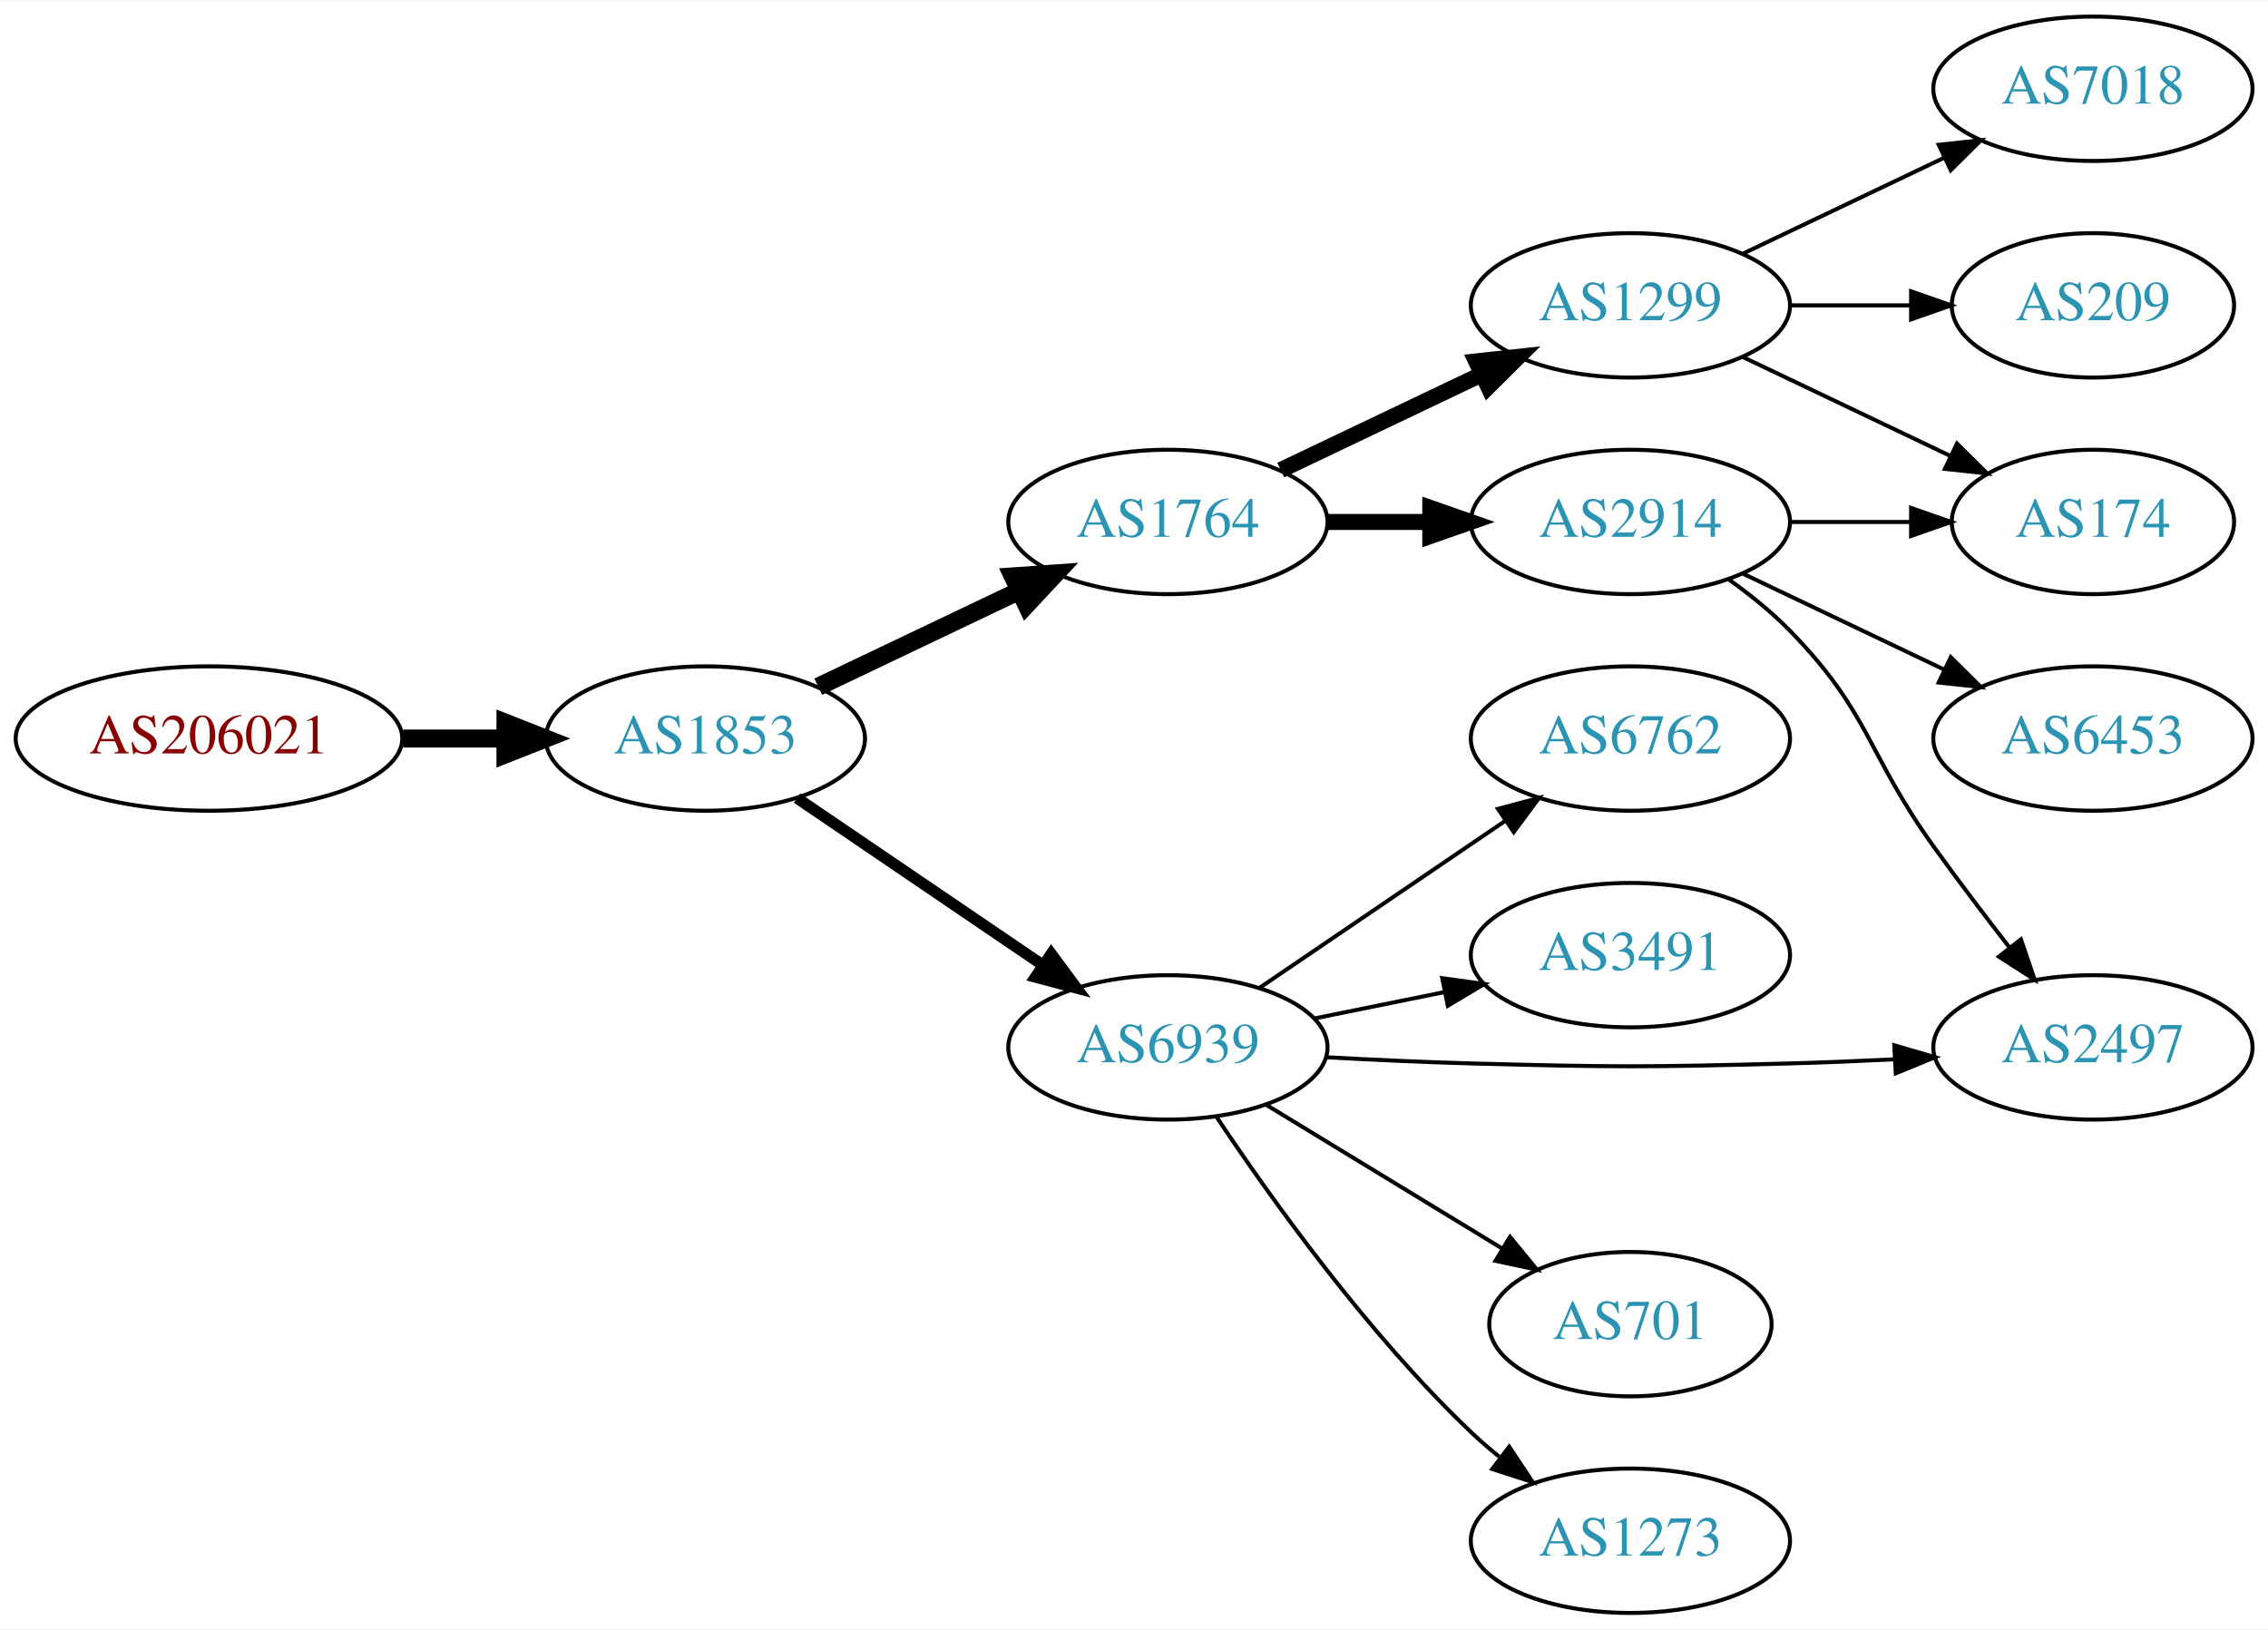
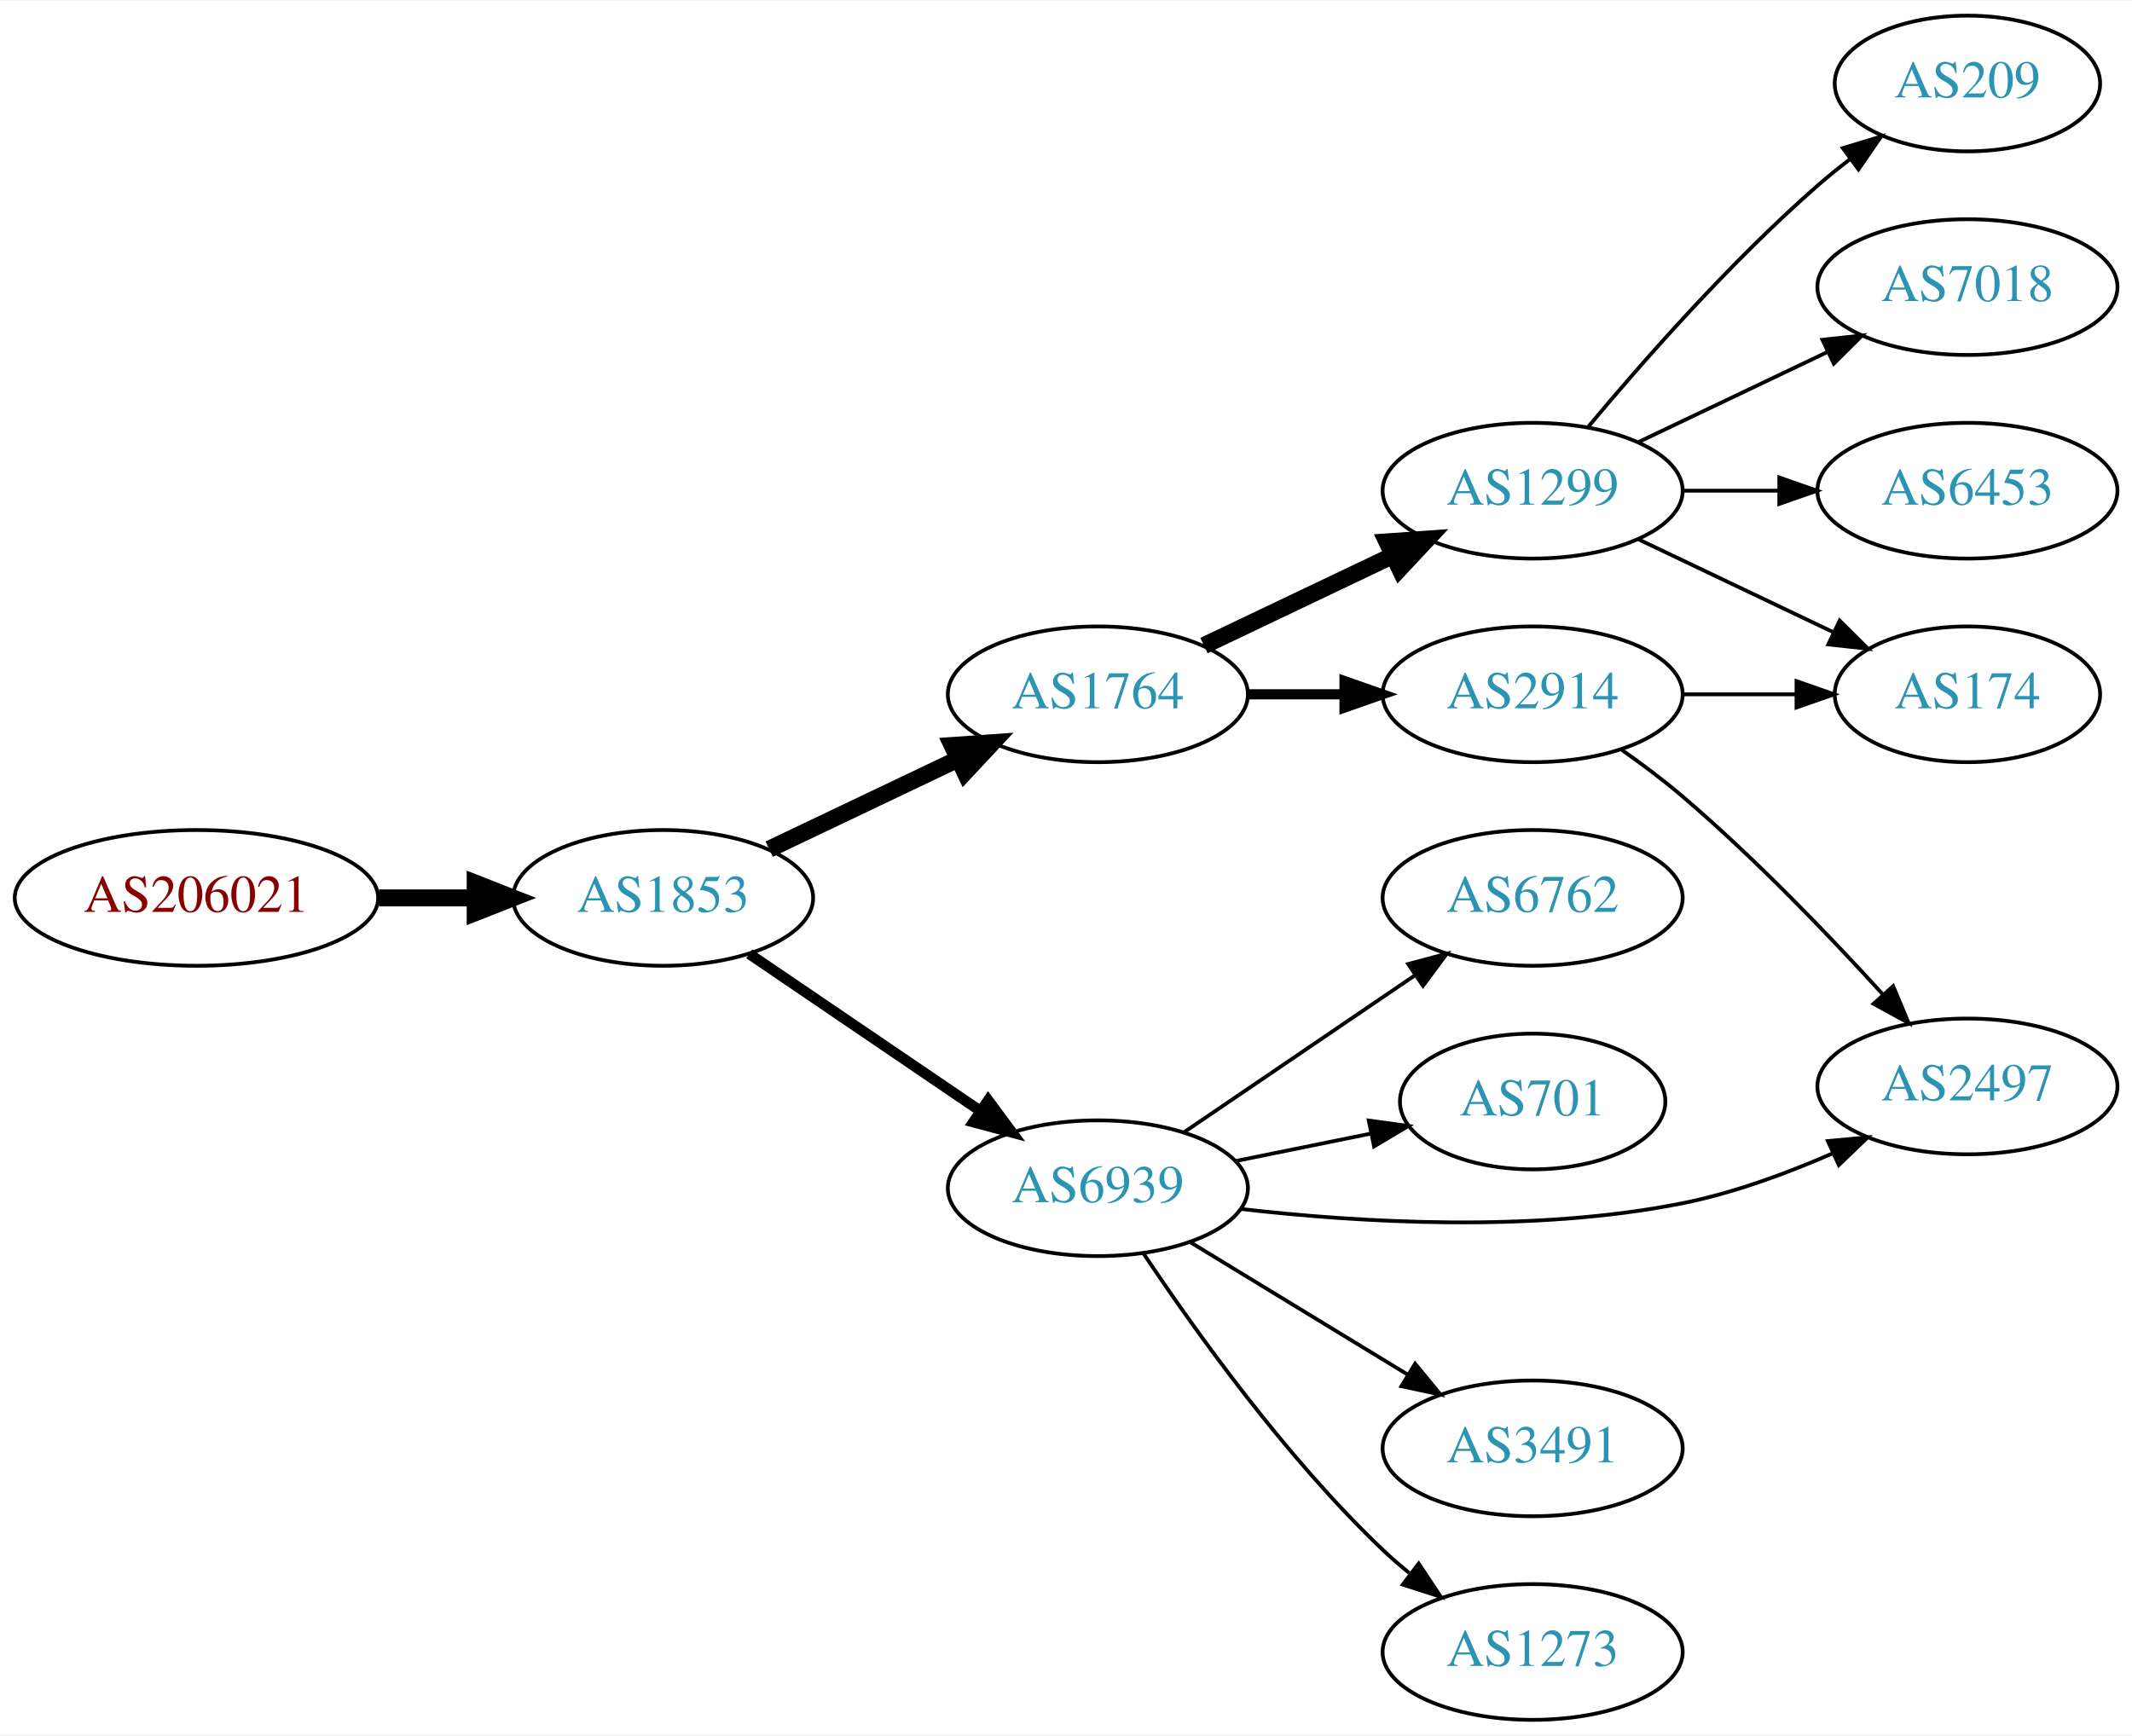
- <svg xmlns="http://www.w3.org/2000/svg" xmlns:xlink="http://www.w3.org/1999/xlink" width="565pt" height="406pt" viewBox="0.00 0.00 565.36 406.00">
-   <g id="graph0" class="graph" transform="scale(1 1) rotate(0) translate(4 402)">
-     <polygon fill="white" stroke="none" points="-4,4 -4,-402 561.363,-402 561.363,4 -4,4" />
+ <svg xmlns="http://www.w3.org/2000/svg" xmlns:xlink="http://www.w3.org/1999/xlink" width="565pt" height="460pt" viewBox="0.00 0.00 565.36 460.00">
+   <g id="graph0" class="graph" transform="scale(1 1) rotate(0) translate(4 456)">
+     <polygon fill="white" stroke="none" points="-4,4 -4,-456 561.363,-456 561.363,4 -4,4" />
    <g id="node1" class="node">
      <g id="a_node1">
        <a xlink:href="/asn/206021" xlink:title="AS206021 ~ Wirtschaftskammer Steiermark [AT]">
          <ellipse fill="#ffffff" stroke="black" cx="48.096" cy="-218" rx="48.192" ry="18" />
          <text text-anchor="middle" x="48.096" y="-214.3" font-family="Times,serif" font-size="14.00" fill="#880000">AS206021</text>
        </a>
      </g>
    </g>
    <g id="node2" class="node">
      <g id="a_node2">
        <a xlink:href="/asn/1853" xlink:title="AS1853 ~ ACOnet Backbone [AT]">
          <ellipse fill="#ffffff" stroke="black" cx="171.838" cy="-218" rx="39.794" ry="18" />
          <text text-anchor="middle" x="171.838" y="-214.3" font-family="Times,serif" font-size="14.00" fill="#2c94b3">AS1853</text>
        </a>
      </g>
    </g>
    <g id="edge1" class="edge">
      <path fill="none" stroke="black" stroke-width="4.5" d="M96.513,-218C104.867,-218 113.577,-218 121.969,-218" />
      <polygon fill="black" stroke="black" stroke-width="4.5" points="122.004,-221.938 132.004,-218 122.004,-214.063 122.004,-221.938" />
    </g>
    <g id="node3" class="node">
      <g id="a_node3">
        <a xlink:href="/asn/1764" xlink:title="AS1764 ~ NEXTLAYER-AS [AT]">
          <ellipse fill="#ffffff" stroke="black" cx="287.131" cy="-272" rx="39.794" ry="18" />
          <text text-anchor="middle" x="287.131" y="-268.3" font-family="Times,serif" font-size="14.00" fill="#2c94b3">AS1764</text>
        </a>
      </g>
    </g>
    <g id="edge2" class="edge">
      <path fill="none" stroke="black" stroke-width="4.5" d="M199.974,-230.934C214.968,-238.081 233.789,-247.052 250.013,-254.785" />
      <polygon fill="black" stroke="black" stroke-width="4.5" points="248.495,-258.423 259.216,-259.171 251.883,-251.314 248.495,-258.423" />
    </g>
    <g id="node4" class="node">
      <g id="a_node4">
        <a xlink:href="/asn/6939" xlink:title="AS6939 ~ Hurricane Electric LLC [US]">
          <ellipse fill="#ffffff" stroke="black" cx="287.131" cy="-141" rx="39.794" ry="18" />
          <text text-anchor="middle" x="287.131" y="-137.3" font-family="Times,serif" font-size="14.00" fill="#2c94b3">AS6939</text>
        </a>
      </g>
    </g>
    <g id="edge3" class="edge">
      <path fill="none" stroke="black" stroke-width="2.812" d="M194.682,-203.154C212.079,-191.33 236.627,-174.646 255.909,-161.54" />
      <polygon fill="black" stroke="black" stroke-width="2.812" points="258.051,-164.317 264.354,-155.801 254.116,-158.527 258.051,-164.317" />
    </g>
    <g id="node5" class="node">
      <g id="a_node5">
+         <a xlink:href="/asn/1299" xlink:title="AS1299 ~ Telia Carrier [EU]">
+           <ellipse fill="#ffffff" stroke="black" cx="402.424" cy="-326" rx="39.794" ry="18" />
+           <text text-anchor="middle" x="402.424" y="-322.3" font-family="Times,serif" font-size="14.00" fill="#2c94b3">AS1299</text>
+         </a>
+       </g>
+     </g>
+     <g id="edge4" class="edge">
+       <path fill="none" stroke="black" stroke-width="4.5" d="M315.267,-284.934C330.261,-292.081 349.082,-301.052 365.306,-308.785" />
+       <polygon fill="black" stroke="black" stroke-width="4.5" points="363.788,-312.423 374.509,-313.171 367.176,-305.314 363.788,-312.423" />
+     </g>
+     <g id="node6" class="node">
+       <g id="a_node6">
        <a xlink:href="/asn/2914" xlink:title="AS2914 ~ NTT America, Inc. [US]">
          <ellipse fill="#ffffff" stroke="black" cx="402.424" cy="-272" rx="39.794" ry="18" />
          <text text-anchor="middle" x="402.424" y="-268.3" font-family="Times,serif" font-size="14.00" fill="#2c94b3">AS2914</text>
        </a>
      </g>
    </g>
-     <g id="edge4" class="edge">
-       <path fill="none" stroke="black" stroke-width="4" d="M326.803,-272C335.006,-272 343.77,-272 352.302,-272" />
-       <polygon fill="black" stroke="black" stroke-width="4" points="352.541,-275.5 362.541,-272 352.541,-268.5 352.541,-275.5" />
+     <g id="edge5" class="edge">
+       <path fill="none" stroke="black" stroke-width="2.7" d="M326.803,-272C335.006,-272 343.77,-272 352.302,-272" />
+       <polygon fill="black" stroke="black" stroke-width="2.7" points="352.541,-275.5 362.541,-272 352.541,-268.5 352.541,-275.5" />
    </g>
-     <g id="node6" class="node">
-       <g id="a_node6">
-         <a xlink:href="/asn/1299" xlink:title="AS1299 ~ Telia Carrier [EU]">
-           <ellipse fill="#ffffff" stroke="black" cx="402.424" cy="-326" rx="39.794" ry="18" />
-           <text text-anchor="middle" x="402.424" y="-322.3" font-family="Times,serif" font-size="14.00" fill="#2c94b3">AS1299</text>
+     <g id="node7" class="node">
+       <g id="a_node7">
+         <a xlink:href="/asn/6762" xlink:title="AS6762 ~ TELECOM ITALIA SPARKLE S.p.A. [IT]">
+           <ellipse fill="#ffffff" stroke="black" cx="402.424" cy="-218" rx="39.794" ry="18" />
+           <text text-anchor="middle" x="402.424" y="-214.3" font-family="Times,serif" font-size="14.00" fill="#2c94b3">AS6762</text>
        </a>
      </g>
    </g>
-     <g id="edge5" class="edge">
-       <path fill="none" stroke="black" stroke-width="4" d="M315.267,-284.934C330.261,-292.081 349.082,-301.052 365.306,-308.785" />
-       <polygon fill="black" stroke="black" stroke-width="4" points="363.976,-312.028 374.509,-313.171 366.988,-305.709 363.976,-312.028" />
+     <g id="edge6" class="edge">
+       <path fill="none" stroke="black" d="M309.975,-155.846C327.372,-167.67 351.92,-184.354 371.202,-197.46" />
+       <polygon fill="black" stroke="black" points="369.409,-200.473 379.647,-203.199 373.344,-194.683 369.409,-200.473" />
+     </g>
+     <g id="node8" class="node">
+       <g id="a_node8">
+         <a xlink:href="/asn/701" xlink:title="AS701 ~ UUNET [US]">
+           <ellipse fill="#ffffff" stroke="black" cx="402.424" cy="-164" rx="35.194" ry="18" />
+           <text text-anchor="middle" x="402.424" y="-160.3" font-family="Times,serif" font-size="14.00" fill="#2c94b3">AS701</text>
+         </a>
+       </g>
+     </g>
+     <g id="edge7" class="edge">
+       <path fill="none" stroke="black" d="M323.667,-148.214C335.01,-150.517 347.671,-153.087 359.428,-155.474" />
+       <polygon fill="black" stroke="black" points="358.974,-158.953 369.471,-157.513 360.367,-152.093 358.974,-158.953" />
    </g>
    <g id="node9" class="node">
      <g id="a_node9">
        <a xlink:href="/asn/2497" xlink:title="AS2497 ~ Internet Initiative Japan Inc. [JP]">
-           <ellipse fill="#ffffff" stroke="black" cx="517.717" cy="-141" rx="39.794" ry="18" />
-           <text text-anchor="middle" x="517.717" y="-137.3" font-family="Times,serif" font-size="14.00" fill="#2c94b3">AS2497</text>
+           <ellipse fill="#ffffff" stroke="black" cx="517.717" cy="-168" rx="39.794" ry="18" />
+           <text text-anchor="middle" x="517.717" y="-164.3" font-family="Times,serif" font-size="14.00" fill="#2c94b3">AS2497</text>
        </a>
      </g>
    </g>
-     <g id="edge12" class="edge">
-       <path fill="none" stroke="black" d="M326.473,-138.551C338.127,-137.913 350.972,-137.316 362.777,-137 398.006,-136.057 406.842,-136.057 442.07,-137 450.556,-137.227 459.578,-137.599 468.309,-138.028" />
-       <polygon fill="black" stroke="black" points="468.206,-141.527 478.374,-138.551 468.57,-134.536 468.206,-141.527" />
+     <g id="edge8" class="edge">
+       <path fill="none" stroke="black" d="M324.911,-135.513C356.344,-131.898 402.611,-129.132 442.07,-137 455.535,-139.685 469.612,-144.846 481.865,-150.198" />
+       <polygon fill="black" stroke="black" points="480.705,-153.516 491.255,-154.488 483.614,-147.149 480.705,-153.516" />
    </g>
    <g id="node10" class="node">
      <g id="a_node10">
-         <a xlink:href="/asn/701" xlink:title="AS701 ~ UUNET [US]">
-           <ellipse fill="#ffffff" stroke="black" cx="402.424" cy="-72" rx="35.194" ry="18" />
-           <text text-anchor="middle" x="402.424" y="-68.3" font-family="Times,serif" font-size="14.00" fill="#2c94b3">AS701</text>
+         <a xlink:href="/asn/3491" xlink:title="AS3491 ~ PCCW Global, Inc. [US]">
+           <ellipse fill="#ffffff" stroke="black" cx="402.424" cy="-72" rx="39.794" ry="18" />
+           <text text-anchor="middle" x="402.424" y="-68.3" font-family="Times,serif" font-size="14.00" fill="#2c94b3">AS3491</text>
        </a>
      </g>
    </g>
    <g id="edge9" class="edge">
-       <path fill="none" stroke="black" d="M311.605,-126.703C328.649,-116.323 351.879,-102.175 370.444,-90.868" />
-       <polygon fill="black" stroke="black" points="372.416,-93.765 379.136,-85.574 368.775,-87.787 372.416,-93.765" />
+       <path fill="none" stroke="black" d="M311.605,-126.703C328.315,-116.526 350.97,-102.728 369.347,-91.536" />
+       <polygon fill="black" stroke="black" points="371.259,-94.469 377.98,-86.278 367.618,-88.491 371.259,-94.469" />
    </g>
    <g id="node11" class="node">
      <g id="a_node11">
        <a xlink:href="/asn/1273" xlink:title="AS1273 ~ Vodafone Group PLC [EU]">
          <ellipse fill="#ffffff" stroke="black" cx="402.424" cy="-18" rx="39.794" ry="18" />
          <text text-anchor="middle" x="402.424" y="-14.3" font-family="Times,serif" font-size="14.00" fill="#2c94b3">AS1273</text>
        </a>
      </g>
    </g>
    <g id="edge10" class="edge">
      <path fill="none" stroke="black" d="M299.173,-123.789C312.665,-103.542 336.912,-69.576 362.777,-45 364.947,-42.939 367.285,-40.916 369.699,-38.961" />
      <polygon fill="black" stroke="black" points="372.204,-41.455 378.067,-32.63 367.98,-35.873 372.204,-41.455" />
    </g>
    <g id="node12" class="node">
      <g id="a_node12">
-         <a xlink:href="/asn/6762" xlink:title="AS6762 ~ TELECOM ITALIA SPARKLE S.p.A. [IT]">
-           <ellipse fill="#ffffff" stroke="black" cx="402.424" cy="-218" rx="39.794" ry="18" />
-           <text text-anchor="middle" x="402.424" y="-214.3" font-family="Times,serif" font-size="14.00" fill="#2c94b3">AS6762</text>
+         <a xlink:href="/asn/209" xlink:title="AS209 ~ CenturyLink Communications, LLC [US]">
+           <ellipse fill="#ffffff" stroke="black" cx="517.717" cy="-434" rx="35.194" ry="18" />
+           <text text-anchor="middle" x="517.717" y="-430.3" font-family="Times,serif" font-size="14.00" fill="#2c94b3">AS209</text>
        </a>
      </g>
    </g>
    <g id="edge11" class="edge">
-       <path fill="none" stroke="black" d="M309.975,-155.846C327.372,-167.67 351.92,-184.354 371.202,-197.46" />
-       <polygon fill="black" stroke="black" points="369.409,-200.473 379.647,-203.199 373.344,-194.683 369.409,-200.473" />
+       <path fill="none" stroke="black" d="M417.054,-342.817C431.336,-359.929 454.883,-386.745 478.07,-407 480.74,-409.332 483.613,-411.648 486.543,-413.886" />
+       <polygon fill="black" stroke="black" points="484.694,-416.87 494.835,-419.939 488.821,-411.216 484.694,-416.87" />
    </g>
    <g id="node13" class="node">
      <g id="a_node13">
-         <a xlink:href="/asn/3491" xlink:title="AS3491 ~ PCCW Global, Inc. [US]">
-           <ellipse fill="#ffffff" stroke="black" cx="402.424" cy="-164" rx="39.794" ry="18" />
-           <text text-anchor="middle" x="402.424" y="-160.3" font-family="Times,serif" font-size="14.00" fill="#2c94b3">AS3491</text>
+         <a xlink:href="/asn/7018" xlink:title="AS7018 ~ AT&amp;T Services, Inc. [US]">
+           <ellipse fill="#ffffff" stroke="black" cx="517.717" cy="-380" rx="39.794" ry="18" />
+           <text text-anchor="middle" x="517.717" y="-376.3" font-family="Times,serif" font-size="14.00" fill="#2c94b3">AS7018</text>
        </a>
      </g>
    </g>
-     <g id="edge13" class="edge">
-       <path fill="none" stroke="black" d="M323.667,-148.214C333.895,-150.291 345.196,-152.585 355.939,-154.766" />
-       <polygon fill="black" stroke="black" points="355.518,-158.252 366.014,-156.811 356.91,-151.392 355.518,-158.252" />
+     <g id="edge12" class="edge">
+       <path fill="none" stroke="black" d="M430.56,-338.934C445.554,-346.081 464.375,-355.052 480.599,-362.785" />
+       <polygon fill="black" stroke="black" points="479.269,-366.028 489.802,-367.171 482.281,-359.709 479.269,-366.028" />
    </g>
-     <g id="node7" class="node">
-       <g id="a_node7">
+     <g id="node14" class="node">
+       <g id="a_node14">
        <a xlink:href="/asn/174" xlink:title="AS174 ~ Cogent Communications [US]">
          <ellipse fill="#ffffff" stroke="black" cx="517.717" cy="-272" rx="35.194" ry="18" />
          <text text-anchor="middle" x="517.717" y="-268.3" font-family="Times,serif" font-size="14.00" fill="#2c94b3">AS174</text>
        </a>
      </g>
    </g>
-     <g id="edge6" class="edge">
-       <path fill="none" stroke="black" d="M442.096,-272C451.801,-272 462.292,-272 472.255,-272" />
-       <polygon fill="black" stroke="black" points="472.391,-275.5 482.391,-272 472.391,-268.5 472.391,-275.5" />
-     </g>
-     <g id="node8" class="node">
-       <g id="a_node8">
-         <a xlink:href="/asn/6453" xlink:title="AS6453 ~ TATA COMMUNICATIONS (AMERICA) INC [US]">
-           <ellipse fill="#ffffff" stroke="black" cx="517.717" cy="-218" rx="39.794" ry="18" />
-           <text text-anchor="middle" x="517.717" y="-214.3" font-family="Times,serif" font-size="14.00" fill="#2c94b3">AS6453</text>
-         </a>
-       </g>
-     </g>
-     <g id="edge7" class="edge">
-       <path fill="none" stroke="black" d="M430.56,-259.066C445.554,-251.919 464.375,-242.948 480.599,-235.215" />
-       <polygon fill="black" stroke="black" points="482.281,-238.291 489.802,-230.829 479.269,-231.972 482.281,-238.291" />
-     </g>
-     <g id="edge8" class="edge">
-       <path fill="none" stroke="black" d="M427.018,-257.611C432.274,-253.852 437.606,-249.563 442.07,-245 462.243,-224.383 461.24,-214.425 478.07,-191 484.057,-182.668 490.827,-173.751 497.009,-165.788" />
-       <polygon fill="black" stroke="black" points="499.775,-167.933 503.181,-157.901 494.262,-163.619 499.775,-167.933" />
-     </g>
-     <g id="edge15" class="edge">
+     <g id="edge13" class="edge">
      <path fill="none" stroke="black" d="M430.56,-313.066C445.992,-305.71 465.478,-296.423 482.013,-288.541" />
      <polygon fill="black" stroke="black" points="483.833,-291.551 491.355,-284.089 480.822,-285.232 483.833,-291.551" />
    </g>
-     <g id="node14" class="node">
-       <g id="a_node14">
-         <a xlink:href="/asn/209" xlink:title="AS209 ~ CenturyLink Communications, LLC [US]">
-           <ellipse fill="#ffffff" stroke="black" cx="517.717" cy="-326" rx="35.194" ry="18" />
-           <text text-anchor="middle" x="517.717" y="-322.3" font-family="Times,serif" font-size="14.00" fill="#2c94b3">AS209</text>
+     <g id="node15" class="node">
+       <g id="a_node15">
+         <a xlink:href="/asn/6453" xlink:title="AS6453 ~ TATA COMMUNICATIONS (AMERICA) INC [US]">
+           <ellipse fill="#ffffff" stroke="black" cx="517.717" cy="-326" rx="39.794" ry="18" />
+           <text text-anchor="middle" x="517.717" y="-322.3" font-family="Times,serif" font-size="14.00" fill="#2c94b3">AS6453</text>
        </a>
      </g>
    </g>
    <g id="edge14" class="edge">
-       <path fill="none" stroke="black" d="M442.096,-326C451.801,-326 462.292,-326 472.255,-326" />
-       <polygon fill="black" stroke="black" points="472.391,-329.5 482.391,-326 472.391,-322.5 472.391,-329.5" />
-     </g>
-     <g id="node15" class="node">
-       <g id="a_node15">
-         <a xlink:href="/asn/7018" xlink:title="AS7018 ~ AT&amp;T Services, Inc. [US]">
-           <ellipse fill="#ffffff" stroke="black" cx="517.717" cy="-380" rx="39.794" ry="18" />
-           <text text-anchor="middle" x="517.717" y="-376.3" font-family="Times,serif" font-size="14.00" fill="#2c94b3">AS7018</text>
-         </a>
-       </g>
+       <path fill="none" stroke="black" d="M442.096,-326C450.299,-326 459.063,-326 467.595,-326" />
+       <polygon fill="black" stroke="black" points="467.834,-329.5 477.834,-326 467.834,-322.5 467.834,-329.5" />
    </g>
    <g id="edge16" class="edge">
-       <path fill="none" stroke="black" d="M430.56,-338.934C445.554,-346.081 464.375,-355.052 480.599,-362.785" />
-       <polygon fill="black" stroke="black" points="479.269,-366.028 489.802,-367.171 482.281,-359.709 479.269,-366.028" />
+       <path fill="none" stroke="black" d="M426.038,-257.281C431.441,-253.474 437.085,-249.245 442.07,-245 461.143,-228.759 480.787,-208.32 495.133,-192.582" />
+       <polygon fill="black" stroke="black" points="498.027,-194.6 502.122,-184.828 492.827,-189.914 498.027,-194.6" />
+     </g>
+     <g id="edge15" class="edge">
+       <path fill="none" stroke="black" d="M442.096,-272C451.801,-272 462.292,-272 472.255,-272" />
+       <polygon fill="black" stroke="black" points="472.391,-275.5 482.391,-272 472.391,-268.5 472.391,-275.5" />
    </g>
  </g>
</svg>
